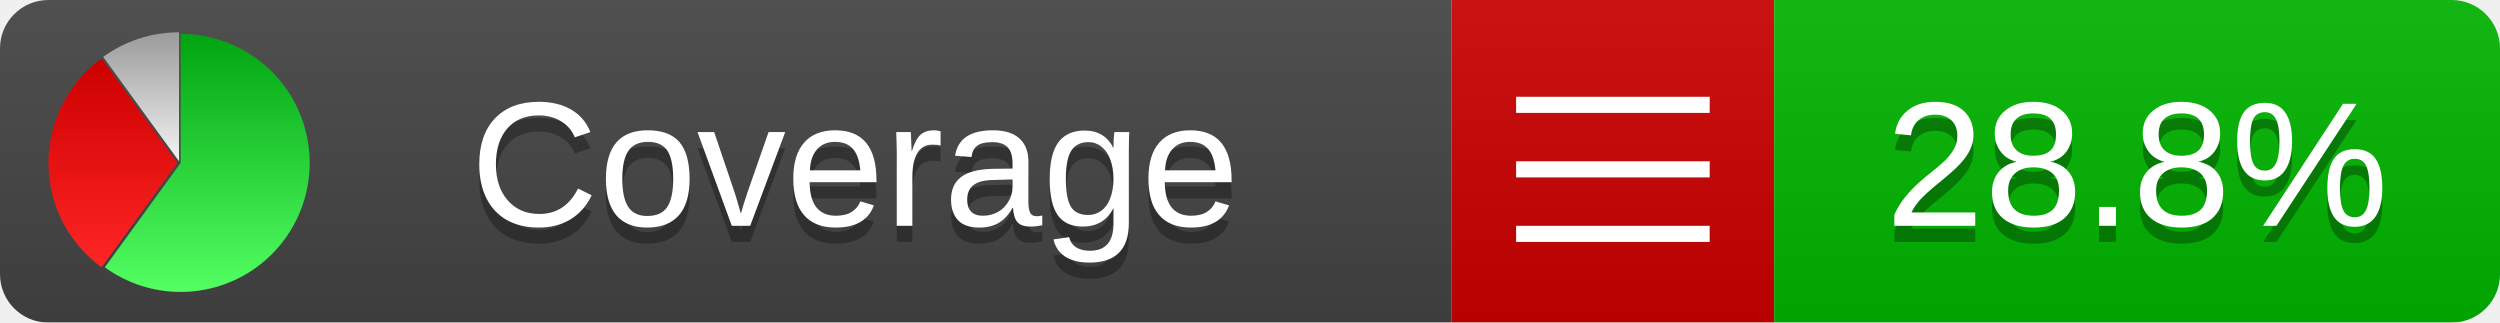
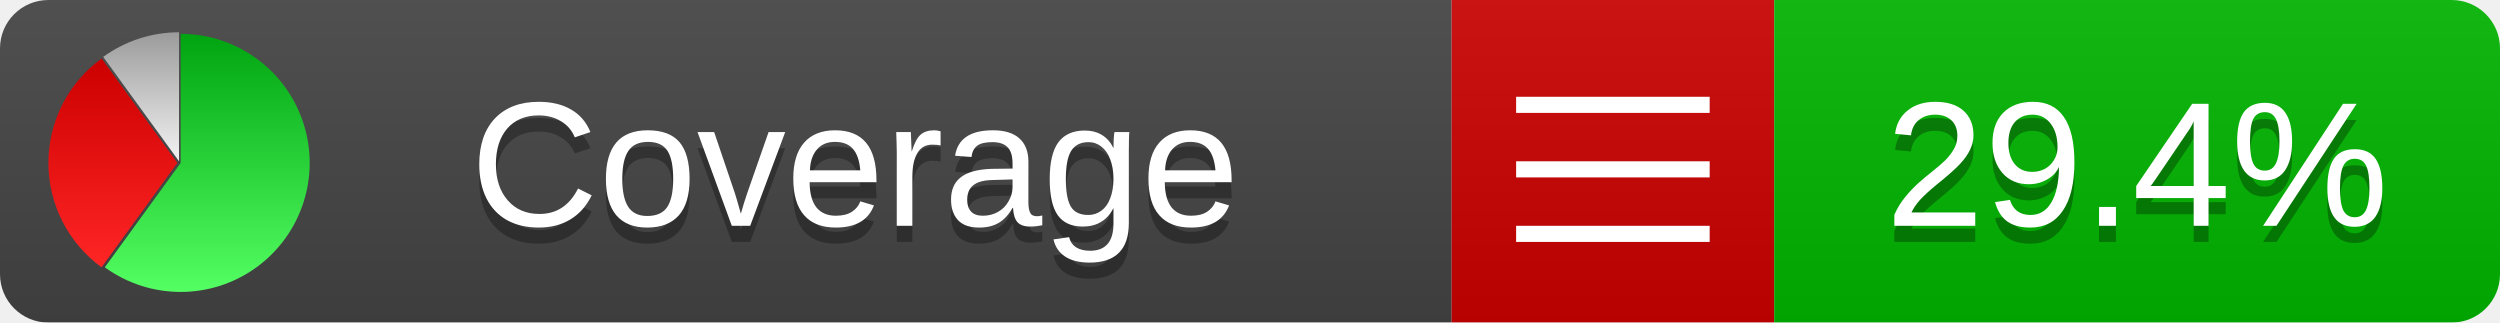
<svg xmlns="http://www.w3.org/2000/svg" xmlns:xlink="http://www.w3.org/1999/xlink" width="155" height="20">
  <style type="text/css">
          
            @keyframes fadeout {
              0 % { visibility: visible; opacity: 1; }
              40% { visibility: visible; opacity: 1; }
              50% { visibility: hidden; opacity: 0; }
              90% { visibility: hidden; opacity: 0; }
              100% { visibility: visible; opacity: 1; }
            }
            @keyframes fadein {
              0% { visibility: hidden; opacity: 0; }
              40% { visibility: hidden; opacity: 0; }
              50% { visibility: visible; opacity: 1; }
              90% { visibility: visible; opacity: 1; }
              100% { visibility: hidden; opacity: 0; }
            }
            .linecoverage {
                animation-duration: 10s;
                animation-name: fadeout;
                animation-iteration-count: infinite;
            }
            .branchcoverage {
                animation-duration: 10s;
                animation-name: fadein;
                animation-iteration-count: infinite;
            }
          
    </style>
  <defs>
    <linearGradient id="gradient" x2="0" y2="100%">
      <stop offset="0" stop-color="#bbb" stop-opacity=".1" />
      <stop offset="1" stop-opacity=".1" />
    </linearGradient>
    <linearGradient id="green" x2="0" y2="100%">
      <stop offset="0" stop-color="#00A410" />
      <stop offset="1" stop-color="#53FF63" />
    </linearGradient>
    <linearGradient id="red" x2="0" y2="100%">
      <stop offset="0" stop-color="#C00" />
      <stop offset="1" stop-color="#FF2525" />
    </linearGradient>
    <linearGradient id="gray" x2="0" y2="100%">
      <stop offset="0" stop-color="#9B9B9B" />
      <stop offset="1" stop-color="#F3F3F3" />
    </linearGradient>
    <mask id="mask">
      <rect width="155" height="20" rx="3" fill="#fff" />
    </mask>
    <g id="icon">
      <path style="fill:url(#green);" d="M205,202.5 l0,-200 a200,200 0 1,1 -117.558,361.803 z" />
      <path style="fill:url(#red);" d="M200,202.5 l-117.558,161.803 a200,200 0 0,1 0,-323.607 z" />
      <path style="fill:url(#gray);" d="M202.5,200 l-117.558,-161.803 a200,200 0 0,1 117.558,-38.196 z" />
    </g>
  </defs>
  <g mask="url(#mask)">
    <rect x="0" y="0" width="90" height="20" fill="#444" />
    <rect x="90" y="0" width="20" height="20" fill="#c00" />
    <rect x="110" y="0" width="45" height="20" fill="#00B600" />
    <rect x="0" y="0" width="155" height="20" fill="url(#gradient)" />
  </g>
  <g>
    <path class="" stroke="#fff" d="M94 6.5 h12 M94 10.5 h12 M94 14.5 h12" />
  </g>
  <g fill="#fff" text-anchor="middle" font-family="Verdana,Arial,Geneva,sans-serif" font-size="11">
    <a xlink:href="https://github.com/danielpalme/ReportGenerator" target="_top">
      <use xlink:href="#icon" transform="translate(3,2) scale(.04)" />
    </a>
    <text x="53" y="15" fill="#010101" fill-opacity=".3">Coverage</text>
    <text x="53" y="14" fill="#fff">Coverage</text>
-     <text class="" x="132.5" y="15" fill="#010101" fill-opacity=".3">28.8%</text>
-     <text class="" x="132.5" y="14">28.8%</text>
+     <text class="" x="132.5" y="15" fill="#010101" fill-opacity=".3">29.4%</text>
+     <text class="" x="132.5" y="14">29.4%</text>
  </g>
  <g>
    <rect class="" x="90" y="0" width="65" height="20" fill-opacity="0" />
  </g>
</svg>
